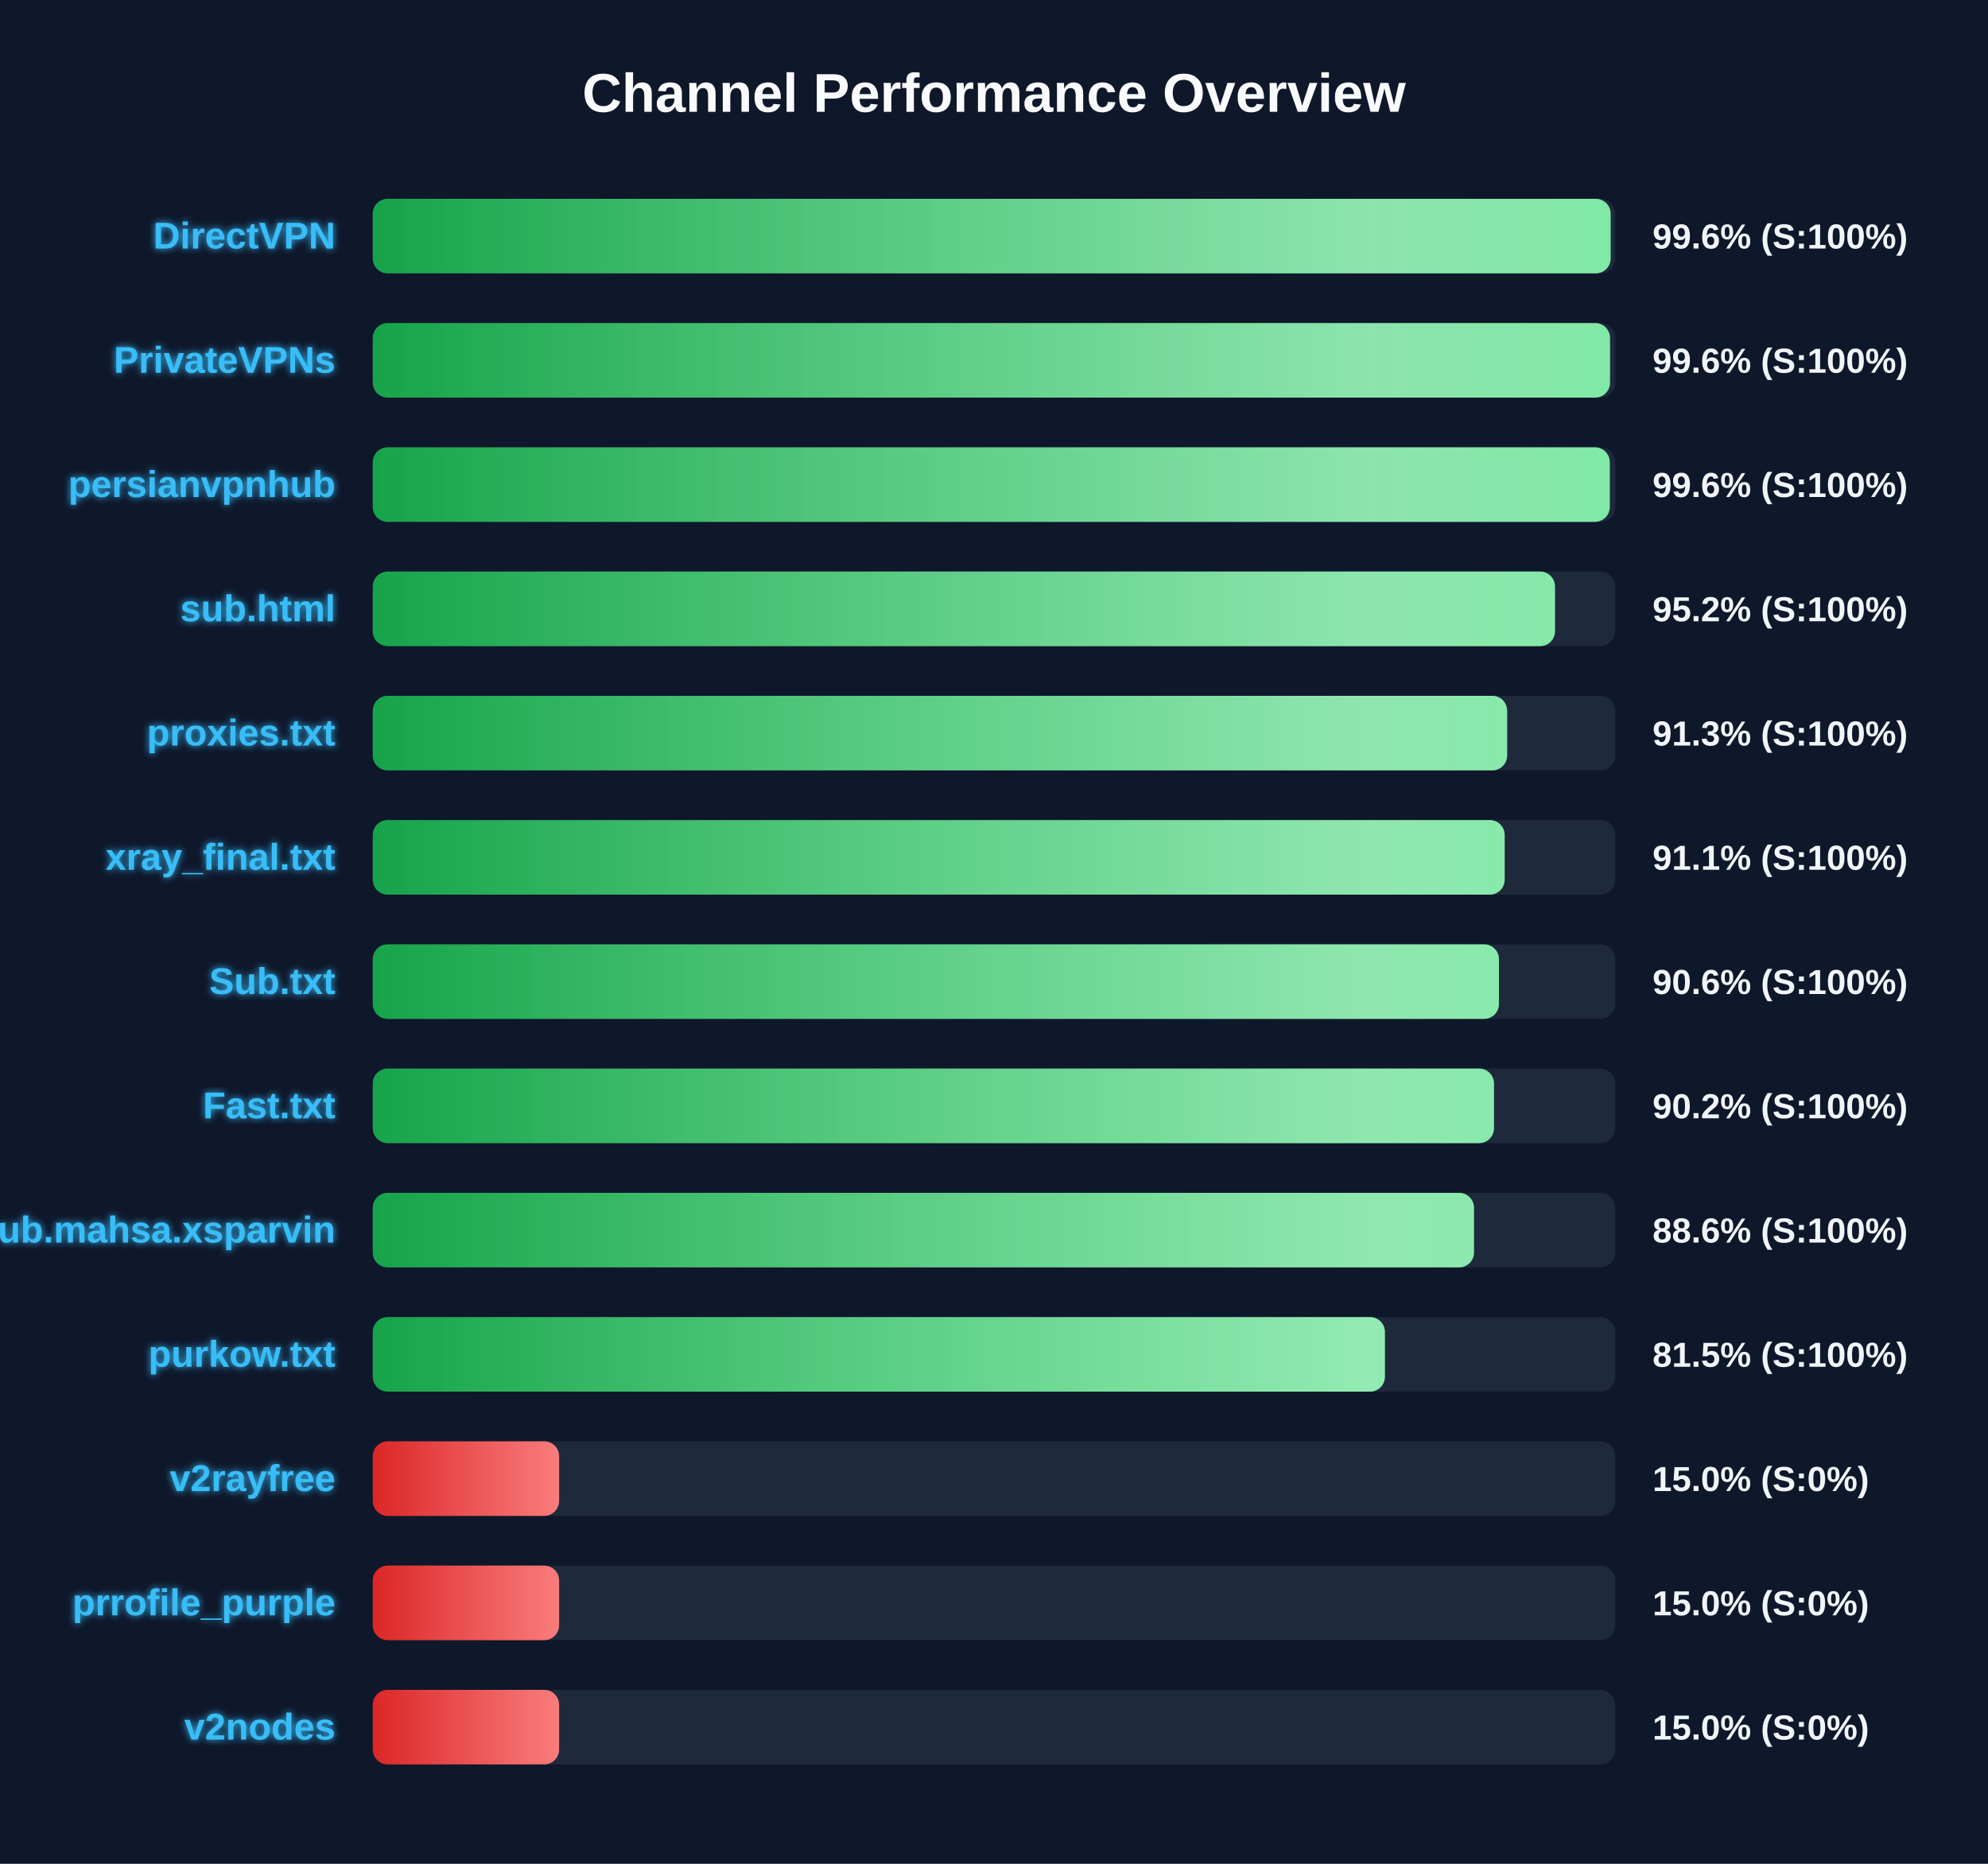
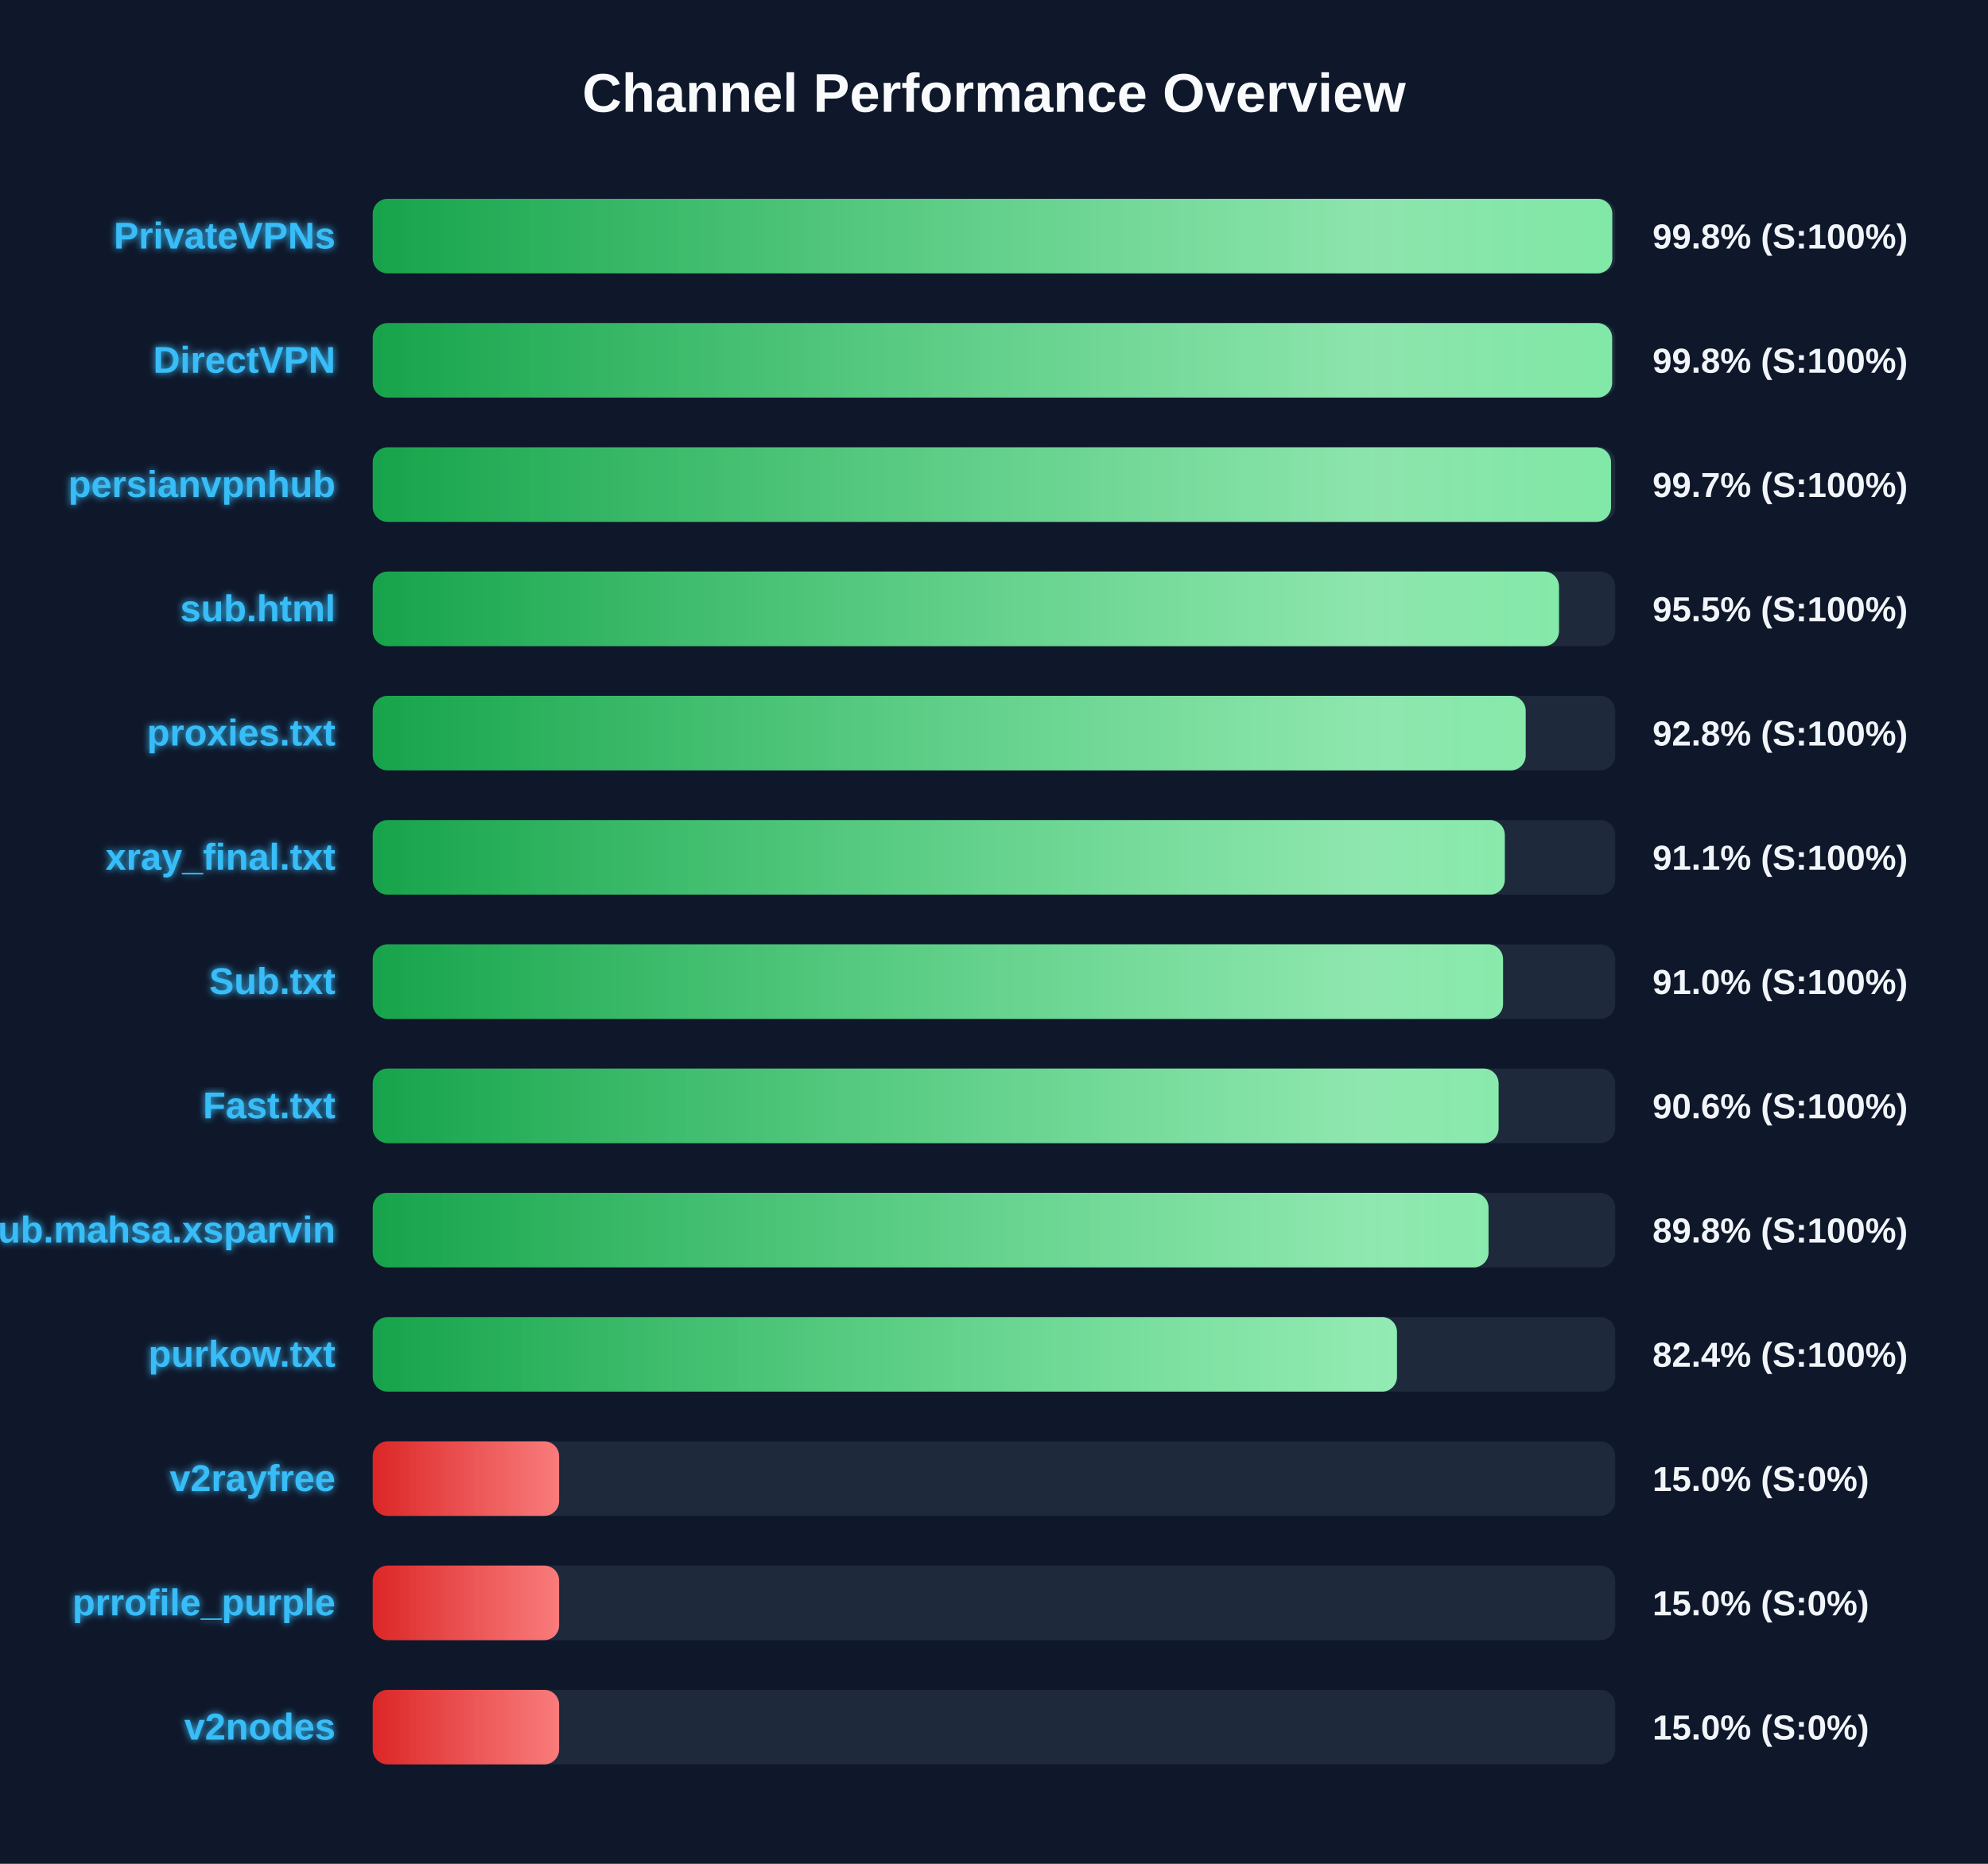
<svg xmlns="http://www.w3.org/2000/svg" width="800" height="750" version="1.1">
  <defs>
    <linearGradient id="grad-green" x1="0%" y1="0%" x2="100%" y2="0%">
      <stop offset="0%" stop-color="#16a34a" />
      <stop offset="100%" stop-color="#4ade80" />
    </linearGradient>
    <linearGradient id="grad-yellow" x1="0%" y1="0%" x2="100%" y2="0%">
      <stop offset="0%" stop-color="#ca8a04" />
      <stop offset="100%" stop-color="#fde047" />
    </linearGradient>
    <linearGradient id="grad-red" x1="0%" y1="0%" x2="100%" y2="0%">
      <stop offset="0%" stop-color="#dc2626" />
      <stop offset="100%" stop-color="#f87171" />
    </linearGradient>
    <linearGradient id="shimmer" x1="0%" y1="0%" x2="100%" y2="0%">
      <stop offset="0%" stop-color="rgba(255,255,255,0)" />
      <stop offset="50%" stop-color="rgba(255,255,255,0.4)" />
      <stop offset="100%" stop-color="rgba(255,255,255,0)" />
    </linearGradient>
    <filter id="glow" x="-20%" y="-20%" width="140%" height="140%">
      <feGaussianBlur stdDeviation="1.5" result="blur" />
      <feComposite in="SourceGraphic" in2="blur" operator="over" />
    </filter>
  </defs>
  <style>
        .bg-rect { fill: #0f172a; }
        .title { font: bold 22px 'Segoe UI', Arial, sans-serif; fill: #f8fafc; }
        .row { font: bold 15px 'Segoe UI', Arial, sans-serif; fill: #38bdf8; filter: url(#glow); }
        .score { font: bold 14px 'Segoe UI', Arial, sans-serif; fill: #f1f5f9; }
        @keyframes shimmer-anim {
            0% { transform: translateX(-100%); }
            100% { transform: translateX(200%); }
        }
        .shimmer-rect {
            animation: shimmer-anim 2.5s infinite linear;
        }
    </style>
  <rect width="100%" height="100%" class="bg-rect" />
  <text x="400" y="45" text-anchor="middle" class="title">Channel Performance Overview</text>
  <rect x="150" y="80" width="500" height="30" fill="#1e293b" rx="6" />
  <clipPath id="clip-0">
-     <rect x="150" y="80" width="498.15" height="30" rx="6" />
+     <rect x="150" y="80" width="498.8" height="30" rx="6" />
  </clipPath>
-   <rect x="150" y="80" width="498.15" height="30" fill="url(#grad-green)" rx="6" />
+   <rect x="150" y="80" width="498.8" height="30" fill="url(#grad-green)" rx="6" />
  <g clip-path="url(#clip-0)">
    <rect x="150" y="80" width="100%" height="30" fill="url(#shimmer)" class="shimmer-rect" />
  </g>
-   <text x="135" y="100" text-anchor="end" class="row">DirectVPN</text>
-   <text x="665" y="100" text-anchor="start" class="score">99.6% (S:100%)</text>
+   <text x="135" y="100" text-anchor="end" class="row">PrivateVPNs</text>
+   <text x="665" y="100" text-anchor="start" class="score">99.8% (S:100%)</text>
  <rect x="150" y="130" width="500" height="30" fill="#1e293b" rx="6" />
  <clipPath id="clip-1">
-     <rect x="150" y="130" width="497.9" height="30" rx="6" />
+     <rect x="150" y="130" width="498.75" height="30" rx="6" />
  </clipPath>
-   <rect x="150" y="130" width="497.9" height="30" fill="url(#grad-green)" rx="6" />
+   <rect x="150" y="130" width="498.75" height="30" fill="url(#grad-green)" rx="6" />
  <g clip-path="url(#clip-1)">
    <rect x="150" y="130" width="100%" height="30" fill="url(#shimmer)" class="shimmer-rect" />
  </g>
-   <text x="135" y="150" text-anchor="end" class="row">PrivateVPNs</text>
-   <text x="665" y="150" text-anchor="start" class="score">99.6% (S:100%)</text>
+   <text x="135" y="150" text-anchor="end" class="row">DirectVPN</text>
+   <text x="665" y="150" text-anchor="start" class="score">99.8% (S:100%)</text>
  <rect x="150" y="180" width="500" height="30" fill="#1e293b" rx="6" />
  <clipPath id="clip-2">
-     <rect x="150" y="180" width="497.8" height="30" rx="6" />
+     <rect x="150" y="180" width="498.3" height="30" rx="6" />
  </clipPath>
-   <rect x="150" y="180" width="497.8" height="30" fill="url(#grad-green)" rx="6" />
+   <rect x="150" y="180" width="498.3" height="30" fill="url(#grad-green)" rx="6" />
  <g clip-path="url(#clip-2)">
    <rect x="150" y="180" width="100%" height="30" fill="url(#shimmer)" class="shimmer-rect" />
  </g>
  <text x="135" y="200" text-anchor="end" class="row">persianvpnhub</text>
-   <text x="665" y="200" text-anchor="start" class="score">99.6% (S:100%)</text>
+   <text x="665" y="200" text-anchor="start" class="score">99.7% (S:100%)</text>
  <rect x="150" y="230" width="500" height="30" fill="#1e293b" rx="6" />
  <clipPath id="clip-3">
-     <rect x="150" y="230" width="475.75" height="30" rx="6" />
+     <rect x="150" y="230" width="477.35" height="30" rx="6" />
  </clipPath>
-   <rect x="150" y="230" width="475.75" height="30" fill="url(#grad-green)" rx="6" />
+   <rect x="150" y="230" width="477.35" height="30" fill="url(#grad-green)" rx="6" />
  <g clip-path="url(#clip-3)">
    <rect x="150" y="230" width="100%" height="30" fill="url(#shimmer)" class="shimmer-rect" />
  </g>
  <text x="135" y="250" text-anchor="end" class="row">sub.html</text>
-   <text x="665" y="250" text-anchor="start" class="score">95.2% (S:100%)</text>
+   <text x="665" y="250" text-anchor="start" class="score">95.5% (S:100%)</text>
  <rect x="150" y="280" width="500" height="30" fill="#1e293b" rx="6" />
  <clipPath id="clip-4">
-     <rect x="150" y="280" width="456.5" height="30" rx="6" />
+     <rect x="150" y="280" width="463.95" height="30" rx="6" />
  </clipPath>
-   <rect x="150" y="280" width="456.5" height="30" fill="url(#grad-green)" rx="6" />
+   <rect x="150" y="280" width="463.95" height="30" fill="url(#grad-green)" rx="6" />
  <g clip-path="url(#clip-4)">
    <rect x="150" y="280" width="100%" height="30" fill="url(#shimmer)" class="shimmer-rect" />
  </g>
  <text x="135" y="300" text-anchor="end" class="row">proxies.txt</text>
-   <text x="665" y="300" text-anchor="start" class="score">91.3% (S:100%)</text>
+   <text x="665" y="300" text-anchor="start" class="score">92.8% (S:100%)</text>
  <rect x="150" y="330" width="500" height="30" fill="#1e293b" rx="6" />
  <clipPath id="clip-5">
-     <rect x="150" y="330" width="455.5" height="30" rx="6" />
+     <rect x="150" y="330" width="455.55" height="30" rx="6" />
  </clipPath>
-   <rect x="150" y="330" width="455.5" height="30" fill="url(#grad-green)" rx="6" />
+   <rect x="150" y="330" width="455.55" height="30" fill="url(#grad-green)" rx="6" />
  <g clip-path="url(#clip-5)">
    <rect x="150" y="330" width="100%" height="30" fill="url(#shimmer)" class="shimmer-rect" />
  </g>
  <text x="135" y="350" text-anchor="end" class="row">xray_final.txt</text>
  <text x="665" y="350" text-anchor="start" class="score">91.1% (S:100%)</text>
  <rect x="150" y="380" width="500" height="30" fill="#1e293b" rx="6" />
  <clipPath id="clip-6">
-     <rect x="150" y="380" width="453.2" height="30" rx="6" />
+     <rect x="150" y="380" width="454.85" height="30" rx="6" />
  </clipPath>
-   <rect x="150" y="380" width="453.2" height="30" fill="url(#grad-green)" rx="6" />
+   <rect x="150" y="380" width="454.85" height="30" fill="url(#grad-green)" rx="6" />
  <g clip-path="url(#clip-6)">
    <rect x="150" y="380" width="100%" height="30" fill="url(#shimmer)" class="shimmer-rect" />
  </g>
  <text x="135" y="400" text-anchor="end" class="row">Sub.txt</text>
-   <text x="665" y="400" text-anchor="start" class="score">90.6% (S:100%)</text>
+   <text x="665" y="400" text-anchor="start" class="score">91.0% (S:100%)</text>
  <rect x="150" y="430" width="500" height="30" fill="#1e293b" rx="6" />
  <clipPath id="clip-7">
-     <rect x="150" y="430" width="451.2" height="30" rx="6" />
+     <rect x="150" y="430" width="453.05" height="30" rx="6" />
  </clipPath>
-   <rect x="150" y="430" width="451.2" height="30" fill="url(#grad-green)" rx="6" />
+   <rect x="150" y="430" width="453.05" height="30" fill="url(#grad-green)" rx="6" />
  <g clip-path="url(#clip-7)">
    <rect x="150" y="430" width="100%" height="30" fill="url(#shimmer)" class="shimmer-rect" />
  </g>
  <text x="135" y="450" text-anchor="end" class="row">Fast.txt</text>
-   <text x="665" y="450" text-anchor="start" class="score">90.2% (S:100%)</text>
+   <text x="665" y="450" text-anchor="start" class="score">90.6% (S:100%)</text>
  <rect x="150" y="480" width="500" height="30" fill="#1e293b" rx="6" />
  <clipPath id="clip-8">
-     <rect x="150" y="480" width="443.15" height="30" rx="6" />
+     <rect x="150" y="480" width="449.0" height="30" rx="6" />
  </clipPath>
-   <rect x="150" y="480" width="443.15" height="30" fill="url(#grad-green)" rx="6" />
+   <rect x="150" y="480" width="449.0" height="30" fill="url(#grad-green)" rx="6" />
  <g clip-path="url(#clip-8)">
    <rect x="150" y="480" width="100%" height="30" fill="url(#shimmer)" class="shimmer-rect" />
  </g>
  <text x="135" y="500" text-anchor="end" class="row">Sub.mahsa.xsparvin</text>
-   <text x="665" y="500" text-anchor="start" class="score">88.6% (S:100%)</text>
+   <text x="665" y="500" text-anchor="start" class="score">89.8% (S:100%)</text>
  <rect x="150" y="530" width="500" height="30" fill="#1e293b" rx="6" />
  <clipPath id="clip-9">
-     <rect x="150" y="530" width="407.3" height="30" rx="6" />
+     <rect x="150" y="530" width="412.15" height="30" rx="6" />
  </clipPath>
-   <rect x="150" y="530" width="407.3" height="30" fill="url(#grad-green)" rx="6" />
+   <rect x="150" y="530" width="412.15" height="30" fill="url(#grad-green)" rx="6" />
  <g clip-path="url(#clip-9)">
    <rect x="150" y="530" width="100%" height="30" fill="url(#shimmer)" class="shimmer-rect" />
  </g>
  <text x="135" y="550" text-anchor="end" class="row">purkow.txt</text>
-   <text x="665" y="550" text-anchor="start" class="score">81.5% (S:100%)</text>
+   <text x="665" y="550" text-anchor="start" class="score">82.4% (S:100%)</text>
  <rect x="150" y="580" width="500" height="30" fill="#1e293b" rx="6" />
  <clipPath id="clip-10">
    <rect x="150" y="580" width="75.0" height="30" rx="6" />
  </clipPath>
  <rect x="150" y="580" width="75.0" height="30" fill="url(#grad-red)" rx="6" />
  <g clip-path="url(#clip-10)">
    <rect x="150" y="580" width="100%" height="30" fill="url(#shimmer)" class="shimmer-rect" />
  </g>
  <text x="135" y="600" text-anchor="end" class="row">v2rayfree</text>
  <text x="665" y="600" text-anchor="start" class="score">15.0% (S:0%)</text>
  <rect x="150" y="630" width="500" height="30" fill="#1e293b" rx="6" />
  <clipPath id="clip-11">
    <rect x="150" y="630" width="75.0" height="30" rx="6" />
  </clipPath>
  <rect x="150" y="630" width="75.0" height="30" fill="url(#grad-red)" rx="6" />
  <g clip-path="url(#clip-11)">
    <rect x="150" y="630" width="100%" height="30" fill="url(#shimmer)" class="shimmer-rect" />
  </g>
  <text x="135" y="650" text-anchor="end" class="row">prrofile_purple</text>
  <text x="665" y="650" text-anchor="start" class="score">15.0% (S:0%)</text>
  <rect x="150" y="680" width="500" height="30" fill="#1e293b" rx="6" />
  <clipPath id="clip-12">
    <rect x="150" y="680" width="75.0" height="30" rx="6" />
  </clipPath>
  <rect x="150" y="680" width="75.0" height="30" fill="url(#grad-red)" rx="6" />
  <g clip-path="url(#clip-12)">
    <rect x="150" y="680" width="100%" height="30" fill="url(#shimmer)" class="shimmer-rect" />
  </g>
  <text x="135" y="700" text-anchor="end" class="row">v2nodes</text>
  <text x="665" y="700" text-anchor="start" class="score">15.0% (S:0%)</text>
</svg>
